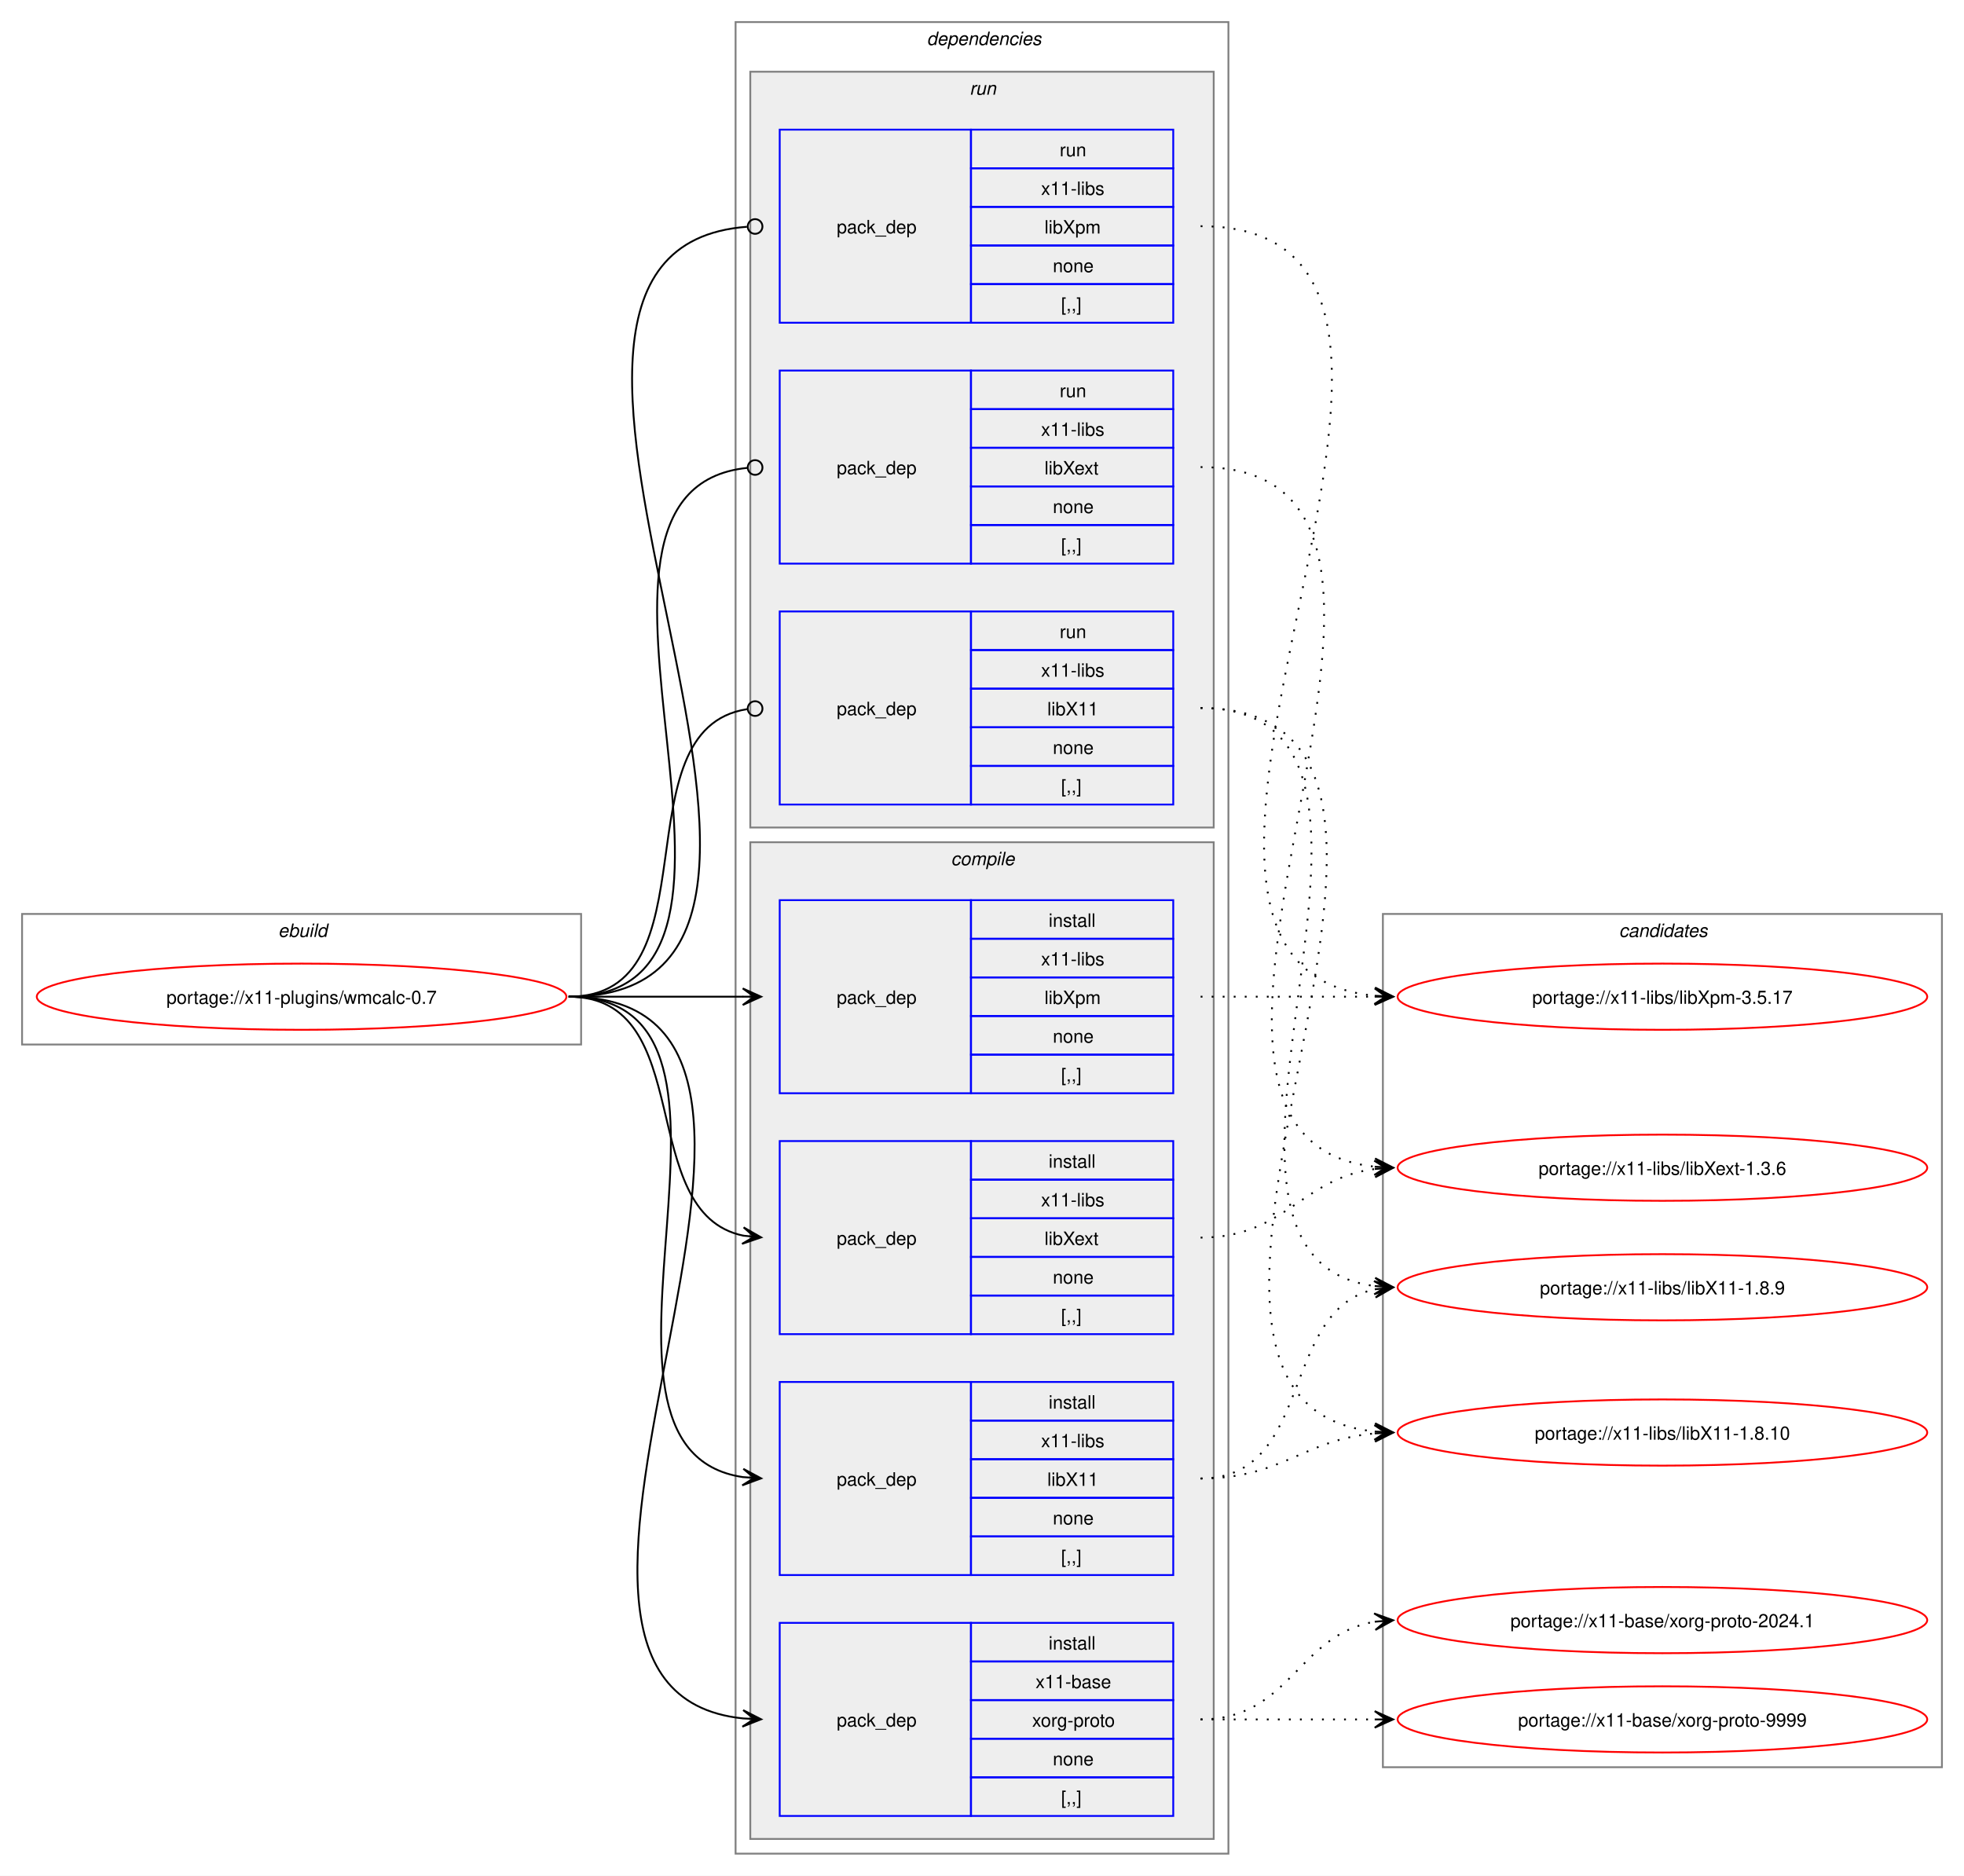
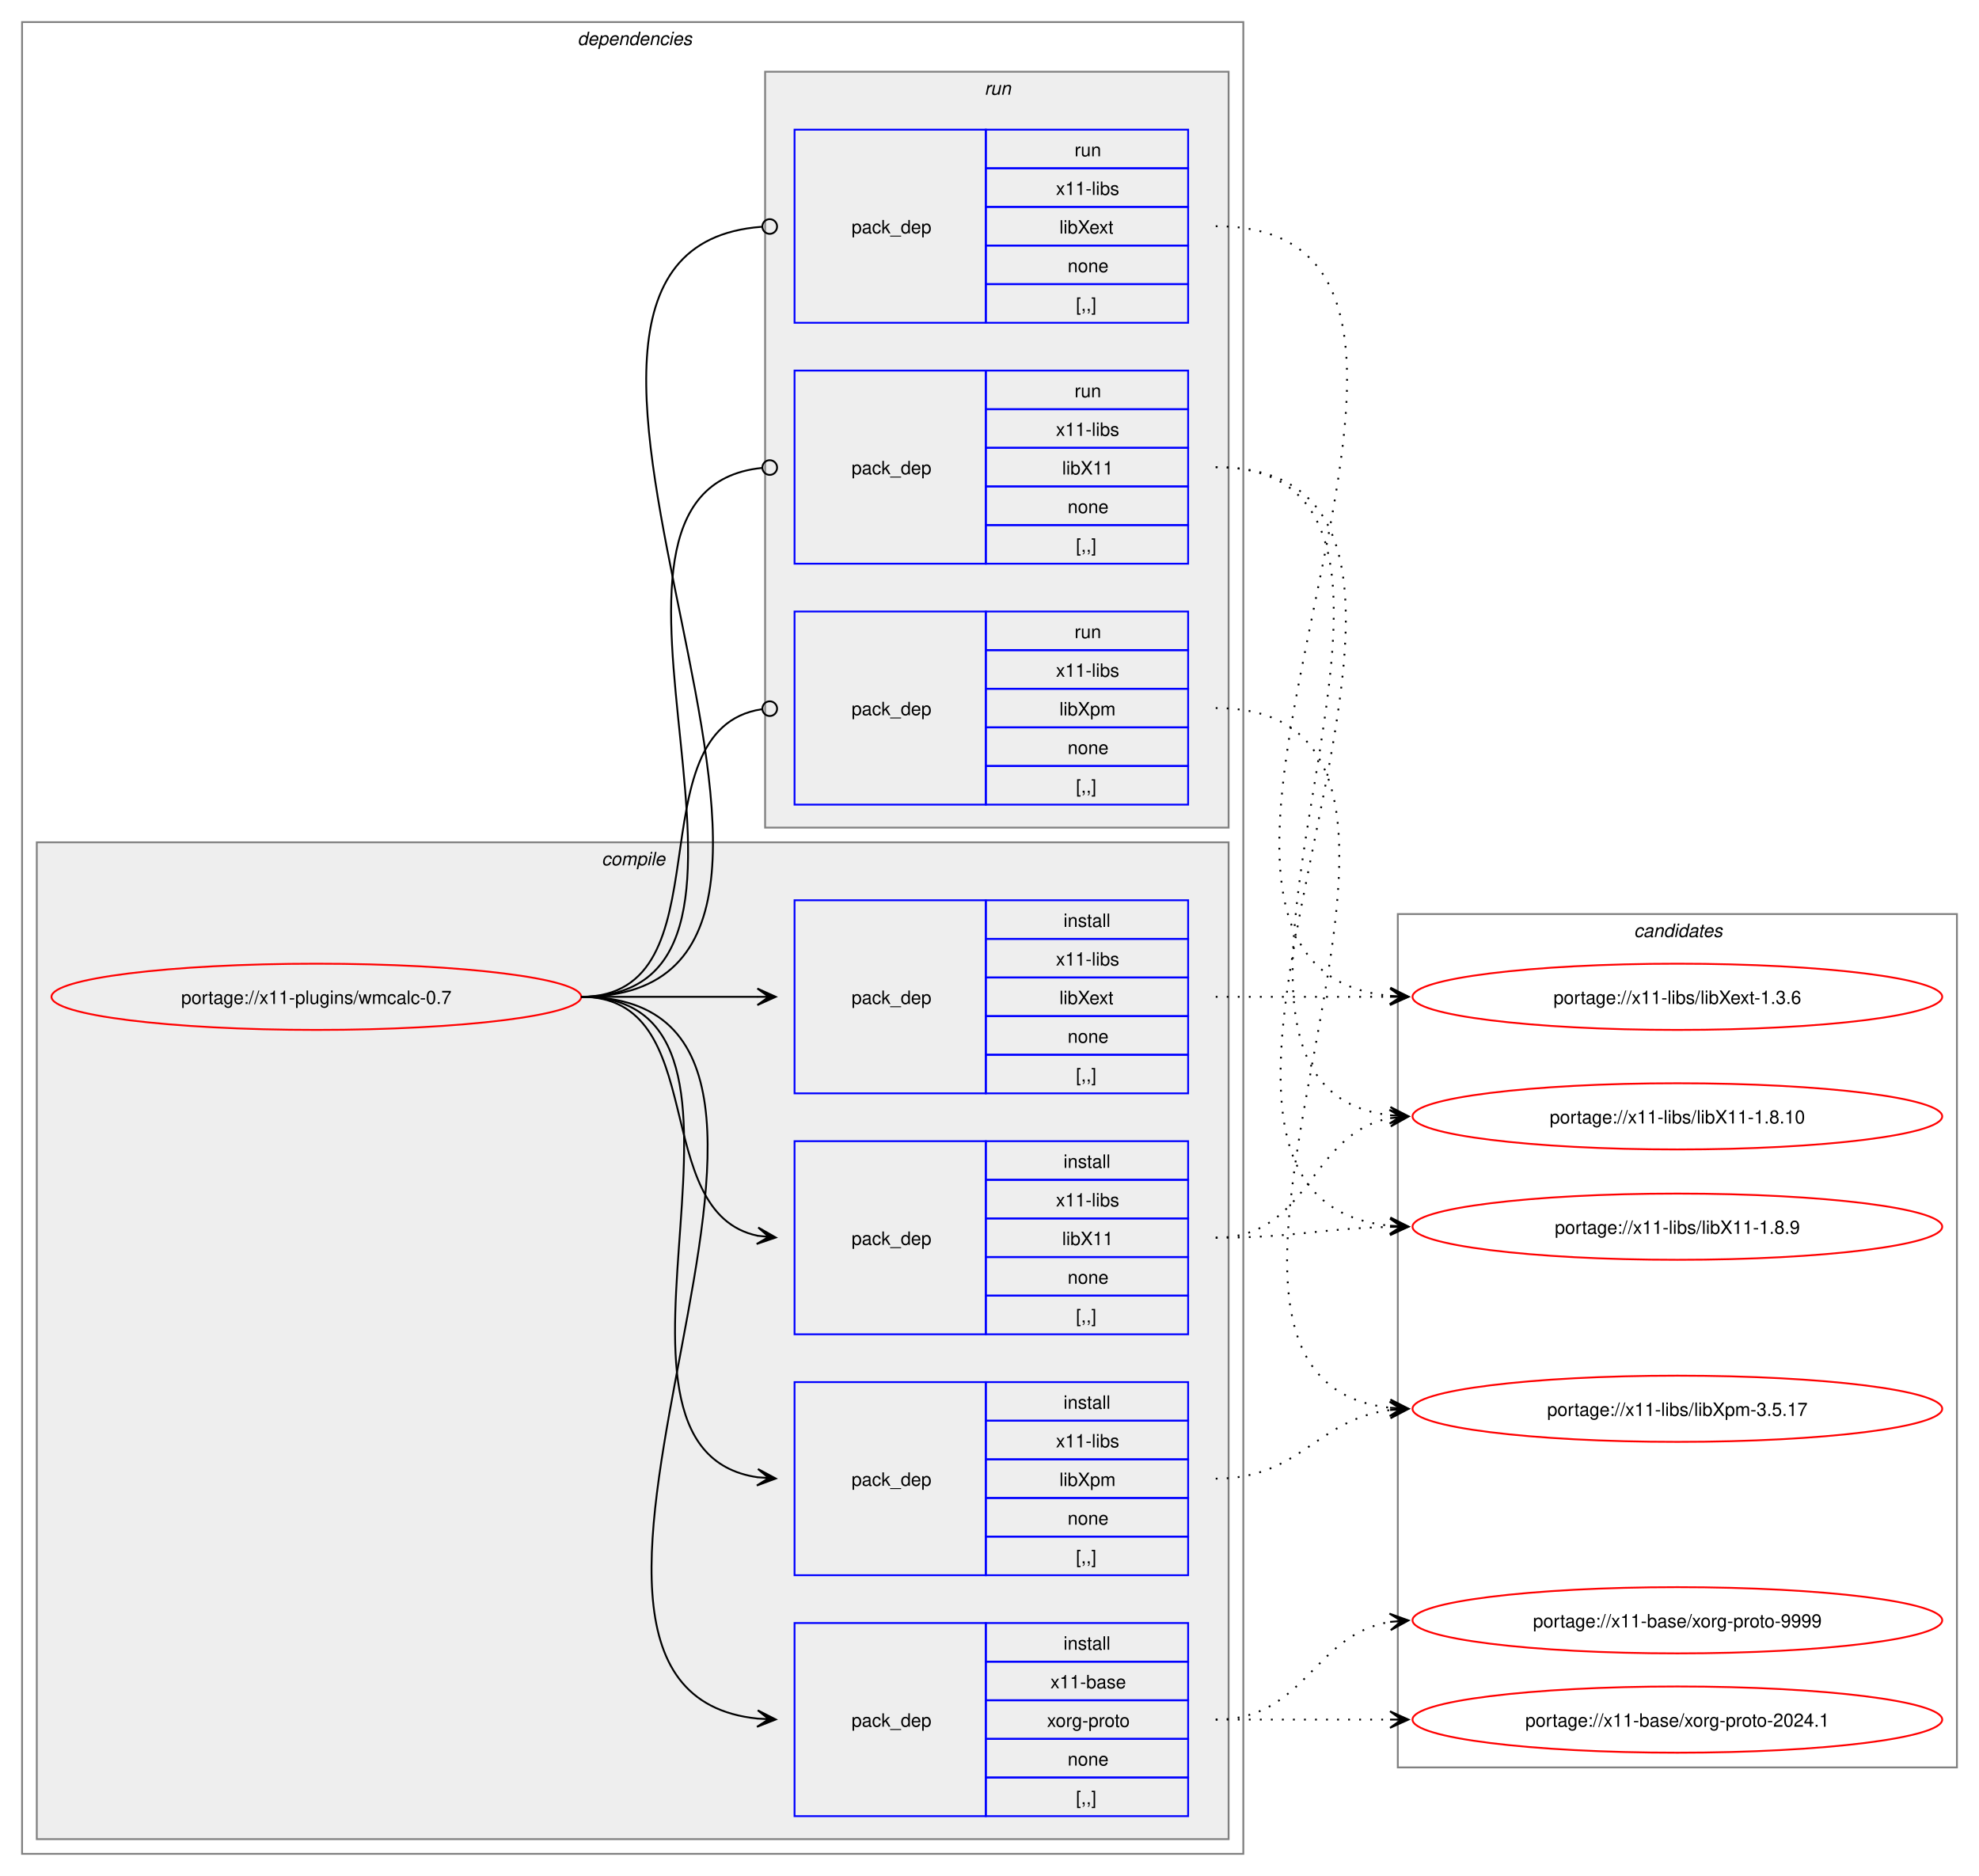
- <svg xmlns="http://www.w3.org/2000/svg" xmlns:xlink="http://www.w3.org/1999/xlink" width="1068pt" height="1020pt" viewBox="0.00 0.00 1068.00 1020.00">
+ <svg xmlns="http://www.w3.org/2000/svg" xmlns:xlink="http://www.w3.org/1999/xlink" width="1076pt" height="1020pt" viewBox="0.00 0.00 1076.00 1020.00">
  <g id="graph0" class="graph" transform="scale(1 1) rotate(0) translate(4 1016)">
-     <polygon fill="white" stroke="none" points="-4,4 -4,-1016 1064,-1016 1064,4 -4,4" />
-     <g id="clust1" class="cluster">
-       <polygon fill="none" stroke="gray" points="8,-448 8,-519 312,-519 312,-448 8,-448" />
-       <text text-anchor="start" x="147.25" y="-506.5" font-family="Helvetica,sans-Serif" font-style="italic" font-size="10.00">ebuild</text>
-     </g>
+     <polygon fill="white" stroke="none" points="-4,4 -4,-1016 1072,-1016 1072,4 -4,4" />
    <g id="clust2" class="cluster">
-       <polygon fill="none" stroke="gray" points="396,-8 396,-1004 664,-1004 664,-8 396,-8" />
-       <text text-anchor="start" x="500" y="-991.5" font-family="Helvetica,sans-Serif" font-style="italic" font-size="10.00">dependencies</text>
+       <polygon fill="none" stroke="gray" points="8,-8 8,-1004 672,-1004 672,-8 8,-8" />
+       <text text-anchor="start" x="310" y="-991.5" font-family="Helvetica,sans-Serif" font-style="italic" font-size="10.00">dependencies</text>
    </g>
    <g id="clust3" class="cluster">
-       <polygon fill="#eeeeee" stroke="gray" points="404,-16 404,-558 656,-558 656,-16 404,-16" />
-       <text text-anchor="start" x="513.12" y="-545.5" font-family="Helvetica,sans-Serif" font-style="italic" font-size="10.00">compile</text>
+       <polygon fill="#eeeeee" stroke="gray" points="16,-16 16,-558 664,-558 664,-16 16,-16" />
+       <text text-anchor="start" x="323.12" y="-545.5" font-family="Helvetica,sans-Serif" font-style="italic" font-size="10.00">compile</text>
    </g>
    <g id="clust9" class="cluster">
-       <polygon fill="#eeeeee" stroke="gray" points="404,-566 404,-977 656,-977 656,-566 404,-566" />
-       <text text-anchor="start" x="523.25" y="-964.5" font-family="Helvetica,sans-Serif" font-style="italic" font-size="10.00">run</text>
+       <polygon fill="#eeeeee" stroke="gray" points="412,-566 412,-977 664,-977 664,-566 412,-566" />
+       <text text-anchor="start" x="531.25" y="-964.5" font-family="Helvetica,sans-Serif" font-style="italic" font-size="10.00">run</text>
    </g>
    <g id="clust13" class="cluster">
-       <polygon fill="none" stroke="gray" points="748,-55 748,-519 1052,-519 1052,-55 748,-55" />
-       <text text-anchor="start" x="876.38" y="-506.5" font-family="Helvetica,sans-Serif" font-style="italic" font-size="10.00">candidates</text>
+       <polygon fill="none" stroke="gray" points="756,-55 756,-519 1060,-519 1060,-55 756,-55" />
+       <text text-anchor="start" x="884.38" y="-506.5" font-family="Helvetica,sans-Serif" font-style="italic" font-size="10.00">candidates</text>
    </g>
    <g id="node1" class="node">
      <g id="a_node1">
        <a xlink:href="../x11-plugins/wmcalc-0.7.svg" xlink:title="portage://x11-plugins/wmcalc-0.7">
-           <ellipse fill="none" stroke="red" cx="160" cy="-474" rx="144" ry="18" />
-           <text text-anchor="middle" x="160" y="-470.12" font-family="Helvetica,sans-Serif" font-size="10.00">portage://x11-plugins/wmcalc-0.7</text>
+           <ellipse fill="none" stroke="red" cx="168" cy="-474" rx="144" ry="18" />
+           <text text-anchor="middle" x="168" y="-470.12" font-family="Helvetica,sans-Serif" font-size="10.00">portage://x11-plugins/wmcalc-0.7</text>
        </a>
      </g>
    </g>
    <g id="node2" class="node">
-       <polygon fill="none" stroke="blue" points="420,-28.5 420,-133.5 524,-133.5 524,-28.5 420,-28.5" />
-       <text text-anchor="start" x="451" y="-77.12" font-family="Helvetica,sans-Serif" font-size="10.00">pack_dep</text>
-       <polygon fill="none" stroke="blue" points="524,-112.5 524,-133.5 634,-133.5 634,-112.5 524,-112.5" />
-       <text text-anchor="start" x="566.25" y="-119" font-family="Helvetica,sans-Serif" font-size="10.00">install</text>
-       <polygon fill="none" stroke="blue" points="524,-91.5 524,-112.5 634,-112.5 634,-91.5 524,-91.5" />
-       <text text-anchor="start" x="559.12" y="-98" font-family="Helvetica,sans-Serif" font-size="10.00">x11-base</text>
-       <polygon fill="none" stroke="blue" points="524,-70.5 524,-91.5 634,-91.5 634,-70.5 524,-70.5" />
-       <text text-anchor="start" x="557.25" y="-77" font-family="Helvetica,sans-Serif" font-size="10.00">xorg-proto</text>
-       <polygon fill="none" stroke="blue" points="524,-49.5 524,-70.5 634,-70.5 634,-49.5 524,-49.5" />
-       <text text-anchor="start" x="568.5" y="-56" font-family="Helvetica,sans-Serif" font-size="10.00">none</text>
-       <polygon fill="none" stroke="blue" points="524,-28.5 524,-49.5 634,-49.5 634,-28.5 524,-28.5" />
-       <text text-anchor="start" x="573" y="-35" font-family="Helvetica,sans-Serif" font-size="10.00">[,,]</text>
+       <polygon fill="none" stroke="blue" points="428,-28.5 428,-133.5 532,-133.5 532,-28.5 428,-28.5" />
+       <text text-anchor="start" x="459" y="-77.12" font-family="Helvetica,sans-Serif" font-size="10.00">pack_dep</text>
+       <polygon fill="none" stroke="blue" points="532,-112.5 532,-133.5 642,-133.5 642,-112.5 532,-112.5" />
+       <text text-anchor="start" x="574.25" y="-119" font-family="Helvetica,sans-Serif" font-size="10.00">install</text>
+       <polygon fill="none" stroke="blue" points="532,-91.5 532,-112.5 642,-112.5 642,-91.5 532,-91.5" />
+       <text text-anchor="start" x="567.12" y="-98" font-family="Helvetica,sans-Serif" font-size="10.00">x11-base</text>
+       <polygon fill="none" stroke="blue" points="532,-70.5 532,-91.5 642,-91.5 642,-70.5 532,-70.5" />
+       <text text-anchor="start" x="565.25" y="-77" font-family="Helvetica,sans-Serif" font-size="10.00">xorg-proto</text>
+       <polygon fill="none" stroke="blue" points="532,-49.5 532,-70.5 642,-70.5 642,-49.5 532,-49.5" />
+       <text text-anchor="start" x="576.5" y="-56" font-family="Helvetica,sans-Serif" font-size="10.00">none</text>
+       <polygon fill="none" stroke="blue" points="532,-28.5 532,-49.5 642,-49.5 642,-28.5 532,-28.5" />
+       <text text-anchor="start" x="581" y="-35" font-family="Helvetica,sans-Serif" font-size="10.00">[,,]</text>
    </g>
    <g id="edge1" class="edge">
-       <path fill="none" stroke="black" d="M305.23,-474C482.24,-474 241.01,-97.71 400.05,-81.54" />
-       <polygon fill="black" stroke="black" points="409.9,-81.06 400.12,-86.04 406.12,-81.24 399.91,-81.54 399.91,-81.54 399.91,-81.54 406.12,-81.24 399.69,-77.05 409.9,-81.06" />
+       <path fill="none" stroke="black" d="M312,-474C489.14,-474 248.73,-97.71 407.93,-81.54" />
+       <polygon fill="black" stroke="black" points="417.78,-81.06 408.01,-86.04 414.01,-81.24 407.79,-81.54 407.79,-81.54 407.79,-81.54 414.01,-81.24 407.58,-77.05 417.78,-81.06" />
    </g>
    <g id="node3" class="node">
-       <polygon fill="none" stroke="blue" points="420,-159.5 420,-264.5 524,-264.5 524,-159.5 420,-159.5" />
-       <text text-anchor="start" x="451" y="-208.12" font-family="Helvetica,sans-Serif" font-size="10.00">pack_dep</text>
-       <polygon fill="none" stroke="blue" points="524,-243.5 524,-264.5 634,-264.5 634,-243.5 524,-243.5" />
-       <text text-anchor="start" x="566.25" y="-250" font-family="Helvetica,sans-Serif" font-size="10.00">install</text>
-       <polygon fill="none" stroke="blue" points="524,-222.5 524,-243.5 634,-243.5 634,-222.5 524,-222.5" />
-       <text text-anchor="start" x="562.12" y="-229" font-family="Helvetica,sans-Serif" font-size="10.00">x11-libs</text>
-       <polygon fill="none" stroke="blue" points="524,-201.5 524,-222.5 634,-222.5 634,-201.5 524,-201.5" />
-       <text text-anchor="start" x="565.5" y="-208" font-family="Helvetica,sans-Serif" font-size="10.00">libX11</text>
-       <polygon fill="none" stroke="blue" points="524,-180.5 524,-201.5 634,-201.5 634,-180.5 524,-180.5" />
-       <text text-anchor="start" x="568.5" y="-187" font-family="Helvetica,sans-Serif" font-size="10.00">none</text>
-       <polygon fill="none" stroke="blue" points="524,-159.5 524,-180.5 634,-180.5 634,-159.5 524,-159.5" />
-       <text text-anchor="start" x="573" y="-166" font-family="Helvetica,sans-Serif" font-size="10.00">[,,]</text>
+       <polygon fill="none" stroke="blue" points="428,-290.5 428,-395.5 532,-395.5 532,-290.5 428,-290.5" />
+       <text text-anchor="start" x="459" y="-339.12" font-family="Helvetica,sans-Serif" font-size="10.00">pack_dep</text>
+       <polygon fill="none" stroke="blue" points="532,-374.5 532,-395.5 642,-395.5 642,-374.5 532,-374.5" />
+       <text text-anchor="start" x="574.25" y="-381" font-family="Helvetica,sans-Serif" font-size="10.00">install</text>
+       <polygon fill="none" stroke="blue" points="532,-353.5 532,-374.5 642,-374.5 642,-353.5 532,-353.5" />
+       <text text-anchor="start" x="570.12" y="-360" font-family="Helvetica,sans-Serif" font-size="10.00">x11-libs</text>
+       <polygon fill="none" stroke="blue" points="532,-332.5 532,-353.5 642,-353.5 642,-332.5 532,-332.5" />
+       <text text-anchor="start" x="573.5" y="-339" font-family="Helvetica,sans-Serif" font-size="10.00">libX11</text>
+       <polygon fill="none" stroke="blue" points="532,-311.5 532,-332.5 642,-332.5 642,-311.5 532,-311.5" />
+       <text text-anchor="start" x="576.5" y="-318" font-family="Helvetica,sans-Serif" font-size="10.00">none</text>
+       <polygon fill="none" stroke="blue" points="532,-290.5 532,-311.5 642,-311.5 642,-290.5 532,-290.5" />
+       <text text-anchor="start" x="581" y="-297" font-family="Helvetica,sans-Serif" font-size="10.00">[,,]</text>
    </g>
    <g id="edge2" class="edge">
-       <path fill="none" stroke="black" d="M305.23,-474C426.9,-474 294.34,-228.12 400.11,-212.75" />
-       <polygon fill="black" stroke="black" points="409.9,-212.08 400.23,-217.25 406.12,-212.34 399.92,-212.77 399.92,-212.77 399.92,-212.77 406.12,-212.34 399.61,-208.28 409.9,-212.08" />
+       <path fill="none" stroke="black" d="M312,-474C383.21,-474 348.07,-356.45 408.06,-344.05" />
+       <polygon fill="black" stroke="black" points="417.79,-343.12 408.27,-348.56 414.02,-343.48 407.83,-344.08 407.83,-344.08 407.83,-344.08 414.02,-343.48 407.4,-339.6 417.79,-343.12" />
    </g>
    <g id="node4" class="node">
-       <polygon fill="none" stroke="blue" points="420,-290.5 420,-395.5 524,-395.5 524,-290.5 420,-290.5" />
-       <text text-anchor="start" x="451" y="-339.12" font-family="Helvetica,sans-Serif" font-size="10.00">pack_dep</text>
-       <polygon fill="none" stroke="blue" points="524,-374.5 524,-395.5 634,-395.5 634,-374.5 524,-374.5" />
-       <text text-anchor="start" x="566.25" y="-381" font-family="Helvetica,sans-Serif" font-size="10.00">install</text>
-       <polygon fill="none" stroke="blue" points="524,-353.5 524,-374.5 634,-374.5 634,-353.5 524,-353.5" />
-       <text text-anchor="start" x="562.12" y="-360" font-family="Helvetica,sans-Serif" font-size="10.00">x11-libs</text>
-       <polygon fill="none" stroke="blue" points="524,-332.5 524,-353.5 634,-353.5 634,-332.5 524,-332.5" />
-       <text text-anchor="start" x="564" y="-339" font-family="Helvetica,sans-Serif" font-size="10.00">libXext</text>
-       <polygon fill="none" stroke="blue" points="524,-311.5 524,-332.5 634,-332.5 634,-311.5 524,-311.5" />
-       <text text-anchor="start" x="568.5" y="-318" font-family="Helvetica,sans-Serif" font-size="10.00">none</text>
-       <polygon fill="none" stroke="blue" points="524,-290.5 524,-311.5 634,-311.5 634,-290.5 524,-290.5" />
-       <text text-anchor="start" x="573" y="-297" font-family="Helvetica,sans-Serif" font-size="10.00">[,,]</text>
+       <polygon fill="none" stroke="blue" points="428,-421.5 428,-526.5 532,-526.5 532,-421.5 428,-421.5" />
+       <text text-anchor="start" x="459" y="-470.12" font-family="Helvetica,sans-Serif" font-size="10.00">pack_dep</text>
+       <polygon fill="none" stroke="blue" points="532,-505.5 532,-526.5 642,-526.5 642,-505.5 532,-505.5" />
+       <text text-anchor="start" x="574.25" y="-512" font-family="Helvetica,sans-Serif" font-size="10.00">install</text>
+       <polygon fill="none" stroke="blue" points="532,-484.5 532,-505.5 642,-505.5 642,-484.5 532,-484.5" />
+       <text text-anchor="start" x="570.12" y="-491" font-family="Helvetica,sans-Serif" font-size="10.00">x11-libs</text>
+       <polygon fill="none" stroke="blue" points="532,-463.5 532,-484.5 642,-484.5 642,-463.5 532,-463.5" />
+       <text text-anchor="start" x="572" y="-470" font-family="Helvetica,sans-Serif" font-size="10.00">libXext</text>
+       <polygon fill="none" stroke="blue" points="532,-442.5 532,-463.5 642,-463.5 642,-442.5 532,-442.5" />
+       <text text-anchor="start" x="576.5" y="-449" font-family="Helvetica,sans-Serif" font-size="10.00">none</text>
+       <polygon fill="none" stroke="blue" points="532,-421.5 532,-442.5 642,-442.5 642,-421.5 532,-421.5" />
+       <text text-anchor="start" x="581" y="-428" font-family="Helvetica,sans-Serif" font-size="10.00">[,,]</text>
    </g>
    <g id="edge3" class="edge">
-       <path fill="none" stroke="black" d="M305.23,-474C376.15,-474 340.55,-356.45 400.22,-344.05" />
-       <polygon fill="black" stroke="black" points="409.9,-343.12 400.38,-348.56 406.14,-343.48 399.95,-344.08 399.95,-344.08 399.95,-344.08 406.14,-343.48 399.51,-339.6 409.9,-343.12" />
+       <path fill="none" stroke="black" d="M312,-474C355.65,-474 369.25,-474 407.98,-474" />
+       <polygon fill="black" stroke="black" points="417.78,-474 407.78,-478.5 414,-474 407.78,-474 407.78,-474 407.78,-474 414,-474 407.78,-469.5 417.78,-474" />
    </g>
    <g id="node5" class="node">
-       <polygon fill="none" stroke="blue" points="420,-421.5 420,-526.5 524,-526.5 524,-421.5 420,-421.5" />
-       <text text-anchor="start" x="451" y="-470.12" font-family="Helvetica,sans-Serif" font-size="10.00">pack_dep</text>
-       <polygon fill="none" stroke="blue" points="524,-505.5 524,-526.5 634,-526.5 634,-505.5 524,-505.5" />
-       <text text-anchor="start" x="566.25" y="-512" font-family="Helvetica,sans-Serif" font-size="10.00">install</text>
-       <polygon fill="none" stroke="blue" points="524,-484.5 524,-505.5 634,-505.5 634,-484.5 524,-484.5" />
-       <text text-anchor="start" x="562.12" y="-491" font-family="Helvetica,sans-Serif" font-size="10.00">x11-libs</text>
-       <polygon fill="none" stroke="blue" points="524,-463.5 524,-484.5 634,-484.5 634,-463.5 524,-463.5" />
-       <text text-anchor="start" x="564" y="-470" font-family="Helvetica,sans-Serif" font-size="10.00">libXpm</text>
-       <polygon fill="none" stroke="blue" points="524,-442.5 524,-463.5 634,-463.5 634,-442.5 524,-442.5" />
-       <text text-anchor="start" x="568.5" y="-449" font-family="Helvetica,sans-Serif" font-size="10.00">none</text>
-       <polygon fill="none" stroke="blue" points="524,-421.5 524,-442.5 634,-442.5 634,-421.5 524,-421.5" />
-       <text text-anchor="start" x="573" y="-428" font-family="Helvetica,sans-Serif" font-size="10.00">[,,]</text>
+       <polygon fill="none" stroke="blue" points="428,-159.5 428,-264.5 532,-264.5 532,-159.5 428,-159.5" />
+       <text text-anchor="start" x="459" y="-208.12" font-family="Helvetica,sans-Serif" font-size="10.00">pack_dep</text>
+       <polygon fill="none" stroke="blue" points="532,-243.5 532,-264.5 642,-264.5 642,-243.5 532,-243.5" />
+       <text text-anchor="start" x="574.25" y="-250" font-family="Helvetica,sans-Serif" font-size="10.00">install</text>
+       <polygon fill="none" stroke="blue" points="532,-222.5 532,-243.5 642,-243.5 642,-222.5 532,-222.5" />
+       <text text-anchor="start" x="570.12" y="-229" font-family="Helvetica,sans-Serif" font-size="10.00">x11-libs</text>
+       <polygon fill="none" stroke="blue" points="532,-201.5 532,-222.5 642,-222.5 642,-201.5 532,-201.5" />
+       <text text-anchor="start" x="572" y="-208" font-family="Helvetica,sans-Serif" font-size="10.00">libXpm</text>
+       <polygon fill="none" stroke="blue" points="532,-180.5 532,-201.5 642,-201.5 642,-180.5 532,-180.5" />
+       <text text-anchor="start" x="576.5" y="-187" font-family="Helvetica,sans-Serif" font-size="10.00">none</text>
+       <polygon fill="none" stroke="blue" points="532,-159.5 532,-180.5 642,-180.5 642,-159.5 532,-159.5" />
+       <text text-anchor="start" x="581" y="-166" font-family="Helvetica,sans-Serif" font-size="10.00">[,,]</text>
    </g>
    <g id="edge4" class="edge">
-       <path fill="none" stroke="black" d="M305.23,-474C348.43,-474 361.89,-474 400.21,-474" />
-       <polygon fill="black" stroke="black" points="409.89,-474 399.89,-478.5 406.11,-474 399.89,-474 399.89,-474 399.89,-474 406.11,-474 399.89,-469.5 409.89,-474" />
+       <path fill="none" stroke="black" d="M312,-474C433.85,-474 301.99,-228.12 407.98,-212.75" />
+       <polygon fill="black" stroke="black" points="417.78,-212.08 408.11,-217.25 414.01,-212.34 407.81,-212.76 407.81,-212.76 407.81,-212.76 414.01,-212.34 407.5,-208.27 417.78,-212.08" />
    </g>
    <g id="node6" class="node">
-       <polygon fill="none" stroke="blue" points="420,-578.5 420,-683.5 524,-683.5 524,-578.5 420,-578.5" />
-       <text text-anchor="start" x="451" y="-627.12" font-family="Helvetica,sans-Serif" font-size="10.00">pack_dep</text>
-       <polygon fill="none" stroke="blue" points="524,-662.5 524,-683.5 634,-683.5 634,-662.5 524,-662.5" />
-       <text text-anchor="start" x="572.25" y="-669" font-family="Helvetica,sans-Serif" font-size="10.00">run</text>
-       <polygon fill="none" stroke="blue" points="524,-641.5 524,-662.5 634,-662.5 634,-641.5 524,-641.5" />
-       <text text-anchor="start" x="562.12" y="-648" font-family="Helvetica,sans-Serif" font-size="10.00">x11-libs</text>
-       <polygon fill="none" stroke="blue" points="524,-620.5 524,-641.5 634,-641.5 634,-620.5 524,-620.5" />
-       <text text-anchor="start" x="565.5" y="-627" font-family="Helvetica,sans-Serif" font-size="10.00">libX11</text>
-       <polygon fill="none" stroke="blue" points="524,-599.5 524,-620.5 634,-620.5 634,-599.5 524,-599.5" />
-       <text text-anchor="start" x="568.5" y="-606" font-family="Helvetica,sans-Serif" font-size="10.00">none</text>
-       <polygon fill="none" stroke="blue" points="524,-578.5 524,-599.5 634,-599.5 634,-578.5 524,-578.5" />
-       <text text-anchor="start" x="573" y="-585" font-family="Helvetica,sans-Serif" font-size="10.00">[,,]</text>
+       <polygon fill="none" stroke="blue" points="428,-709.5 428,-814.5 532,-814.5 532,-709.5 428,-709.5" />
+       <text text-anchor="start" x="459" y="-758.12" font-family="Helvetica,sans-Serif" font-size="10.00">pack_dep</text>
+       <polygon fill="none" stroke="blue" points="532,-793.5 532,-814.5 642,-814.5 642,-793.5 532,-793.5" />
+       <text text-anchor="start" x="580.25" y="-800" font-family="Helvetica,sans-Serif" font-size="10.00">run</text>
+       <polygon fill="none" stroke="blue" points="532,-772.5 532,-793.5 642,-793.5 642,-772.5 532,-772.5" />
+       <text text-anchor="start" x="570.12" y="-779" font-family="Helvetica,sans-Serif" font-size="10.00">x11-libs</text>
+       <polygon fill="none" stroke="blue" points="532,-751.5 532,-772.5 642,-772.5 642,-751.5 532,-751.5" />
+       <text text-anchor="start" x="573.5" y="-758" font-family="Helvetica,sans-Serif" font-size="10.00">libX11</text>
+       <polygon fill="none" stroke="blue" points="532,-730.5 532,-751.5 642,-751.5 642,-730.5 532,-730.5" />
+       <text text-anchor="start" x="576.5" y="-737" font-family="Helvetica,sans-Serif" font-size="10.00">none</text>
+       <polygon fill="none" stroke="blue" points="532,-709.5 532,-730.5 642,-730.5 642,-709.5 532,-709.5" />
+       <text text-anchor="start" x="581" y="-716" font-family="Helvetica,sans-Serif" font-size="10.00">[,,]</text>
    </g>
    <g id="edge5" class="edge">
-       <path fill="none" stroke="black" d="M305.23,-474C386.27,-474 331.38,-619.56 402.33,-630.37" />
-       <ellipse fill="none" stroke="black" cx="406.62" cy="-630.68" rx="4" ry="4" />
+       <path fill="none" stroke="black" d="M312,-474C445.48,-474 289.76,-749.21 410.25,-761.57" />
+       <ellipse fill="none" stroke="black" cx="414.51" cy="-761.78" rx="4" ry="4" />
    </g>
    <g id="node7" class="node">
-       <polygon fill="none" stroke="blue" points="420,-709.5 420,-814.5 524,-814.5 524,-709.5 420,-709.5" />
-       <text text-anchor="start" x="451" y="-758.12" font-family="Helvetica,sans-Serif" font-size="10.00">pack_dep</text>
-       <polygon fill="none" stroke="blue" points="524,-793.5 524,-814.5 634,-814.5 634,-793.5 524,-793.5" />
-       <text text-anchor="start" x="572.25" y="-800" font-family="Helvetica,sans-Serif" font-size="10.00">run</text>
-       <polygon fill="none" stroke="blue" points="524,-772.5 524,-793.5 634,-793.5 634,-772.5 524,-772.5" />
-       <text text-anchor="start" x="562.12" y="-779" font-family="Helvetica,sans-Serif" font-size="10.00">x11-libs</text>
-       <polygon fill="none" stroke="blue" points="524,-751.5 524,-772.5 634,-772.5 634,-751.5 524,-751.5" />
-       <text text-anchor="start" x="564" y="-758" font-family="Helvetica,sans-Serif" font-size="10.00">libXext</text>
-       <polygon fill="none" stroke="blue" points="524,-730.5 524,-751.5 634,-751.5 634,-730.5 524,-730.5" />
-       <text text-anchor="start" x="568.5" y="-737" font-family="Helvetica,sans-Serif" font-size="10.00">none</text>
-       <polygon fill="none" stroke="blue" points="524,-709.5 524,-730.5 634,-730.5 634,-709.5 524,-709.5" />
-       <text text-anchor="start" x="573" y="-716" font-family="Helvetica,sans-Serif" font-size="10.00">[,,]</text>
+       <polygon fill="none" stroke="blue" points="428,-840.5 428,-945.5 532,-945.5 532,-840.5 428,-840.5" />
+       <text text-anchor="start" x="459" y="-889.12" font-family="Helvetica,sans-Serif" font-size="10.00">pack_dep</text>
+       <polygon fill="none" stroke="blue" points="532,-924.5 532,-945.5 642,-945.5 642,-924.5 532,-924.5" />
+       <text text-anchor="start" x="580.25" y="-931" font-family="Helvetica,sans-Serif" font-size="10.00">run</text>
+       <polygon fill="none" stroke="blue" points="532,-903.5 532,-924.5 642,-924.5 642,-903.5 532,-903.5" />
+       <text text-anchor="start" x="570.12" y="-910" font-family="Helvetica,sans-Serif" font-size="10.00">x11-libs</text>
+       <polygon fill="none" stroke="blue" points="532,-882.5 532,-903.5 642,-903.5 642,-882.5 532,-882.5" />
+       <text text-anchor="start" x="572" y="-889" font-family="Helvetica,sans-Serif" font-size="10.00">libXext</text>
+       <polygon fill="none" stroke="blue" points="532,-861.5 532,-882.5 642,-882.5 642,-861.5 532,-861.5" />
+       <text text-anchor="start" x="576.5" y="-868" font-family="Helvetica,sans-Serif" font-size="10.00">none</text>
+       <polygon fill="none" stroke="blue" points="532,-840.5 532,-861.5 642,-861.5 642,-840.5 532,-840.5" />
+       <text text-anchor="start" x="581" y="-847" font-family="Helvetica,sans-Serif" font-size="10.00">[,,]</text>
    </g>
    <g id="edge6" class="edge">
-       <path fill="none" stroke="black" d="M305.23,-474C438.55,-474 282.08,-749.21 402.37,-761.57" />
-       <ellipse fill="none" stroke="black" cx="406.62" cy="-761.78" rx="4" ry="4" />
+       <path fill="none" stroke="black" d="M312,-474C501.1,-474 235.62,-879.61 410.07,-892.68" />
+       <ellipse fill="none" stroke="black" cx="414.5" cy="-892.84" rx="4" ry="4" />
    </g>
    <g id="node8" class="node">
-       <polygon fill="none" stroke="blue" points="420,-840.5 420,-945.5 524,-945.5 524,-840.5 420,-840.5" />
-       <text text-anchor="start" x="451" y="-889.12" font-family="Helvetica,sans-Serif" font-size="10.00">pack_dep</text>
-       <polygon fill="none" stroke="blue" points="524,-924.5 524,-945.5 634,-945.5 634,-924.5 524,-924.5" />
-       <text text-anchor="start" x="572.25" y="-931" font-family="Helvetica,sans-Serif" font-size="10.00">run</text>
-       <polygon fill="none" stroke="blue" points="524,-903.5 524,-924.5 634,-924.5 634,-903.5 524,-903.5" />
-       <text text-anchor="start" x="562.12" y="-910" font-family="Helvetica,sans-Serif" font-size="10.00">x11-libs</text>
-       <polygon fill="none" stroke="blue" points="524,-882.5 524,-903.5 634,-903.5 634,-882.5 524,-882.5" />
-       <text text-anchor="start" x="564" y="-889" font-family="Helvetica,sans-Serif" font-size="10.00">libXpm</text>
-       <polygon fill="none" stroke="blue" points="524,-861.5 524,-882.5 634,-882.5 634,-861.5 524,-861.5" />
-       <text text-anchor="start" x="568.5" y="-868" font-family="Helvetica,sans-Serif" font-size="10.00">none</text>
-       <polygon fill="none" stroke="blue" points="524,-840.5 524,-861.5 634,-861.5 634,-840.5 524,-840.5" />
-       <text text-anchor="start" x="573" y="-847" font-family="Helvetica,sans-Serif" font-size="10.00">[,,]</text>
+       <polygon fill="none" stroke="blue" points="428,-578.5 428,-683.5 532,-683.5 532,-578.5 428,-578.5" />
+       <text text-anchor="start" x="459" y="-627.12" font-family="Helvetica,sans-Serif" font-size="10.00">pack_dep</text>
+       <polygon fill="none" stroke="blue" points="532,-662.5 532,-683.5 642,-683.5 642,-662.5 532,-662.5" />
+       <text text-anchor="start" x="580.25" y="-669" font-family="Helvetica,sans-Serif" font-size="10.00">run</text>
+       <polygon fill="none" stroke="blue" points="532,-641.5 532,-662.5 642,-662.5 642,-641.5 532,-641.5" />
+       <text text-anchor="start" x="570.12" y="-648" font-family="Helvetica,sans-Serif" font-size="10.00">x11-libs</text>
+       <polygon fill="none" stroke="blue" points="532,-620.5 532,-641.5 642,-641.5 642,-620.5 532,-620.5" />
+       <text text-anchor="start" x="572" y="-627" font-family="Helvetica,sans-Serif" font-size="10.00">libXpm</text>
+       <polygon fill="none" stroke="blue" points="532,-599.5 532,-620.5 642,-620.5 642,-599.5 532,-599.5" />
+       <text text-anchor="start" x="576.5" y="-606" font-family="Helvetica,sans-Serif" font-size="10.00">none</text>
+       <polygon fill="none" stroke="blue" points="532,-578.5 532,-599.5 642,-599.5 642,-578.5 532,-578.5" />
+       <text text-anchor="start" x="581" y="-585" font-family="Helvetica,sans-Serif" font-size="10.00">[,,]</text>
    </g>
    <g id="edge7" class="edge">
-       <path fill="none" stroke="black" d="M305.23,-474C494.22,-474 227.88,-879.61 402.19,-892.68" />
-       <ellipse fill="none" stroke="black" cx="406.61" cy="-892.84" rx="4" ry="4" />
+       <path fill="none" stroke="black" d="M312,-474C393.31,-474 338.95,-619.56 410.19,-630.37" />
+       <ellipse fill="none" stroke="black" cx="414.51" cy="-630.68" rx="4" ry="4" />
    </g>
    <g id="node9" class="node">
      <g id="a_node9">
        <a xlink:href="../x11-base/xorg-proto-9999.svg" xlink:title="portage://x11-base/xorg-proto-9999">
-           <ellipse fill="none" stroke="red" cx="900" cy="-81" rx="144" ry="18" />
-           <text text-anchor="middle" x="900" y="-77.12" font-family="Helvetica,sans-Serif" font-size="10.00">portage://x11-base/xorg-proto-9999</text>
+           <ellipse fill="none" stroke="red" cx="908" cy="-135" rx="144" ry="18" />
+           <text text-anchor="middle" x="908" y="-131.12" font-family="Helvetica,sans-Serif" font-size="10.00">portage://x11-base/xorg-proto-9999</text>
        </a>
      </g>
    </g>
    <g id="edge8" class="edge">
-       <path fill="none" stroke="black" stroke-dasharray="1,5" d="M648.89,-81C692.08,-81 705.54,-81 743.86,-81" />
-       <polygon fill="black" stroke="black" points="753.55,-81 743.55,-85.5 749.77,-81 743.55,-81 743.55,-81 743.55,-81 749.77,-81 743.55,-76.5 753.55,-81" />
+       <path fill="none" stroke="black" stroke-dasharray="1,5" d="M657,-81C705.95,-81 709.8,-127.28 752.05,-134.15" />
+       <polygon fill="black" stroke="black" points="761.79,-134.91 751.47,-138.62 758.01,-134.61 751.82,-134.13 751.82,-134.13 751.82,-134.13 758.01,-134.61 752.16,-129.65 761.79,-134.91" />
    </g>
    <g id="node10" class="node">
      <g id="a_node10">
        <a xlink:href="../x11-base/xorg-proto-2024.1.svg" xlink:title="portage://x11-base/xorg-proto-2024.1">
-           <ellipse fill="none" stroke="red" cx="900" cy="-135" rx="144" ry="18" />
-           <text text-anchor="middle" x="900" y="-131.12" font-family="Helvetica,sans-Serif" font-size="10.00">portage://x11-base/xorg-proto-2024.1</text>
+           <ellipse fill="none" stroke="red" cx="908" cy="-81" rx="144" ry="18" />
+           <text text-anchor="middle" x="908" y="-77.12" font-family="Helvetica,sans-Serif" font-size="10.00">portage://x11-base/xorg-proto-2024.1</text>
        </a>
      </g>
    </g>
    <g id="edge9" class="edge">
-       <path fill="none" stroke="black" stroke-dasharray="1,5" d="M648.89,-81C697.79,-81 701.62,-127.28 743.83,-134.15" />
-       <polygon fill="black" stroke="black" points="753.55,-134.91 743.23,-138.62 749.78,-134.61 743.58,-134.13 743.58,-134.13 743.58,-134.13 749.78,-134.61 743.93,-129.65 753.55,-134.91" />
+       <path fill="none" stroke="black" stroke-dasharray="1,5" d="M657,-81C700.25,-81 713.72,-81 752.08,-81" />
+       <polygon fill="black" stroke="black" points="761.78,-81 751.78,-85.5 758,-81 751.78,-81 751.78,-81 751.78,-81 758,-81 751.78,-76.5 761.78,-81" />
    </g>
    <g id="node11" class="node">
      <g id="a_node11">
        <a xlink:href="../x11-libs/libX11-1.8.10.svg" xlink:title="portage://x11-libs/libX11-1.8.10">
-           <ellipse fill="none" stroke="red" cx="900" cy="-237" rx="144" ry="18" />
-           <text text-anchor="middle" x="900" y="-233.12" font-family="Helvetica,sans-Serif" font-size="10.00">portage://x11-libs/libX11-1.8.10</text>
+           <ellipse fill="none" stroke="red" cx="908" cy="-409" rx="144" ry="18" />
+           <text text-anchor="middle" x="908" y="-405.12" font-family="Helvetica,sans-Serif" font-size="10.00">portage://x11-libs/libX11-1.8.10</text>
        </a>
      </g>
    </g>
    <g id="edge10" class="edge">
-       <path fill="none" stroke="black" stroke-dasharray="1,5" d="M648.89,-212C693.27,-212 704.65,-233.07 743.61,-236.52" />
-       <polygon fill="black" stroke="black" points="753.55,-236.95 743.37,-241.02 749.77,-236.79 743.56,-236.52 743.56,-236.52 743.56,-236.52 749.77,-236.79 743.75,-232.02 753.55,-236.95" />
+       <path fill="none" stroke="black" stroke-dasharray="1,5" d="M657,-343C708.49,-343 707.91,-399.81 751.87,-408.02" />
+       <polygon fill="black" stroke="black" points="761.79,-408.89 751.43,-412.49 758.02,-408.56 751.83,-408.01 751.83,-408.01 751.83,-408.01 758.02,-408.56 752.22,-403.53 761.79,-408.89" />
    </g>
    <g id="node12" class="node">
      <g id="a_node12">
        <a xlink:href="../x11-libs/libX11-1.8.9.svg" xlink:title="portage://x11-libs/libX11-1.8.9">
-           <ellipse fill="none" stroke="red" cx="900" cy="-316" rx="144" ry="18" />
-           <text text-anchor="middle" x="900" y="-312.12" font-family="Helvetica,sans-Serif" font-size="10.00">portage://x11-libs/libX11-1.8.9</text>
+           <ellipse fill="none" stroke="red" cx="908" cy="-349" rx="144" ry="18" />
+           <text text-anchor="middle" x="908" y="-345.12" font-family="Helvetica,sans-Serif" font-size="10.00">portage://x11-libs/libX11-1.8.9</text>
        </a>
      </g>
    </g>
    <g id="edge11" class="edge">
-       <path fill="none" stroke="black" stroke-dasharray="1,5" d="M648.89,-212C710.86,-212 691.62,-303.79 743.76,-314.9" />
-       <polygon fill="black" stroke="black" points="753.55,-315.88 743.16,-319.36 749.79,-315.5 743.6,-314.89 743.6,-314.89 743.6,-314.89 749.79,-315.5 744.05,-310.41 753.55,-315.88" />
+       <path fill="none" stroke="black" stroke-dasharray="1,5" d="M657,-343C700.32,-343 713.67,-348.06 752.07,-348.89" />
+       <polygon fill="black" stroke="black" points="761.78,-348.99 751.74,-353.38 758,-348.95 751.78,-348.88 751.78,-348.88 751.78,-348.88 758,-348.95 751.83,-344.38 761.78,-348.99" />
    </g>
    <g id="node13" class="node">
      <g id="a_node13">
        <a xlink:href="../x11-libs/libXext-1.3.6.svg" xlink:title="portage://x11-libs/libXext-1.3.6">
-           <ellipse fill="none" stroke="red" cx="900" cy="-381" rx="144" ry="18" />
-           <text text-anchor="middle" x="900" y="-377.12" font-family="Helvetica,sans-Serif" font-size="10.00">portage://x11-libs/libXext-1.3.6</text>
+           <ellipse fill="none" stroke="red" cx="908" cy="-474" rx="144" ry="18" />
+           <text text-anchor="middle" x="908" y="-470.12" font-family="Helvetica,sans-Serif" font-size="10.00">portage://x11-libs/libXext-1.3.6</text>
        </a>
      </g>
    </g>
    <g id="edge12" class="edge">
-       <path fill="none" stroke="black" stroke-dasharray="1,5" d="M648.89,-343C694.98,-343 703.58,-375.29 743.81,-380.34" />
-       <polygon fill="black" stroke="black" points="753.55,-380.93 743.3,-384.82 749.77,-380.7 743.57,-380.33 743.57,-380.33 743.57,-380.33 749.77,-380.7 743.84,-375.83 753.55,-380.93" />
+       <path fill="none" stroke="black" stroke-dasharray="1,5" d="M657,-474C700.25,-474 713.72,-474 752.08,-474" />
+       <polygon fill="black" stroke="black" points="761.78,-474 751.78,-478.5 758,-474 751.78,-474 751.78,-474 751.78,-474 758,-474 751.78,-469.5 761.78,-474" />
    </g>
    <g id="node14" class="node">
      <g id="a_node14">
        <a xlink:href="../x11-libs/libXpm-3.5.17.svg" xlink:title="portage://x11-libs/libXpm-3.5.17">
-           <ellipse fill="none" stroke="red" cx="900" cy="-474" rx="144" ry="18" />
-           <text text-anchor="middle" x="900" y="-470.12" font-family="Helvetica,sans-Serif" font-size="10.00">portage://x11-libs/libXpm-3.5.17</text>
+           <ellipse fill="none" stroke="red" cx="908" cy="-250" rx="144" ry="18" />
+           <text text-anchor="middle" x="908" y="-246.12" font-family="Helvetica,sans-Serif" font-size="10.00">portage://x11-libs/libXpm-3.5.17</text>
        </a>
      </g>
    </g>
    <g id="edge13" class="edge">
-       <path fill="none" stroke="black" stroke-dasharray="1,5" d="M648.89,-474C692.08,-474 705.54,-474 743.86,-474" />
-       <polygon fill="black" stroke="black" points="753.55,-474 743.55,-478.5 749.77,-474 743.55,-474 743.55,-474 743.55,-474 749.77,-474 743.55,-469.5 753.55,-474" />
+       <path fill="none" stroke="black" stroke-dasharray="1,5" d="M657,-212C703.14,-212 711.76,-244.29 752.04,-249.34" />
+       <polygon fill="black" stroke="black" points="761.78,-249.93 751.53,-253.82 758.01,-249.7 751.8,-249.33 751.8,-249.33 751.8,-249.33 758.01,-249.7 752.07,-244.83 761.78,-249.93" />
    </g>
    <g id="edge14" class="edge">
-       <path fill="none" stroke="black" stroke-dasharray="1,5" d="M648.89,-631C826.32,-631 584.27,-253.75 743.68,-237.54" />
-       <polygon fill="black" stroke="black" points="753.55,-237.06 743.78,-242.04 749.77,-237.24 743.56,-237.54 743.56,-237.54 743.56,-237.54 749.77,-237.24 743.34,-233.05 753.55,-237.06" />
+       <path fill="none" stroke="black" stroke-dasharray="1,5" d="M657,-762C816.97,-762 609.37,-425.35 752.11,-409.57" />
+       <polygon fill="black" stroke="black" points="761.78,-409.06 752.03,-414.08 758.01,-409.26 751.8,-409.59 751.8,-409.59 751.8,-409.59 758.01,-409.26 751.56,-405.1 761.78,-409.06" />
    </g>
    <g id="edge15" class="edge">
-       <path fill="none" stroke="black" stroke-dasharray="1,5" d="M648.89,-631C792.69,-631 616.83,-332.39 743.77,-316.65" />
-       <polygon fill="black" stroke="black" points="753.55,-316.07 743.83,-321.15 749.77,-316.29 743.57,-316.66 743.57,-316.66 743.57,-316.66 749.77,-316.29 743.3,-312.17 753.55,-316.07" />
+       <path fill="none" stroke="black" stroke-dasharray="1,5" d="M657,-762C842.62,-762 584.5,-365.77 751.92,-349.51" />
+       <polygon fill="black" stroke="black" points="761.78,-349.06 752,-354.01 758.01,-349.23 751.79,-349.52 751.79,-349.52 751.79,-349.52 758.01,-349.23 751.59,-345.02 761.78,-349.06" />
    </g>
    <g id="edge16" class="edge">
-       <path fill="none" stroke="black" stroke-dasharray="1,5" d="M648.89,-762C820.86,-762 589.38,-397.2 744.01,-381.52" />
-       <polygon fill="black" stroke="black" points="753.55,-381.06 743.78,-386.04 749.77,-381.24 743.56,-381.54 743.56,-381.54 743.56,-381.54 749.77,-381.24 743.34,-377.05 753.55,-381.06" />
+       <path fill="none" stroke="black" stroke-dasharray="1,5" d="M657,-893C845.24,-893 581.86,-490.61 752.02,-474.5" />
+       <polygon fill="black" stroke="black" points="761.78,-474.06 752,-479 758.01,-474.23 751.79,-474.51 751.79,-474.51 751.79,-474.51 758.01,-474.23 751.59,-470.01 761.78,-474.06" />
    </g>
    <g id="edge17" class="edge">
-       <path fill="none" stroke="black" stroke-dasharray="1,5" d="M648.89,-893C837.12,-893 573.64,-490.61 743.79,-474.5" />
-       <polygon fill="black" stroke="black" points="753.55,-474.06 743.76,-479 749.77,-474.23 743.56,-474.51 743.56,-474.51 743.56,-474.51 749.77,-474.23 743.36,-470.01 753.55,-474.06" />
+       <path fill="none" stroke="black" stroke-dasharray="1,5" d="M657,-631C828.99,-631 597.59,-266.2 752.25,-250.52" />
+       <polygon fill="black" stroke="black" points="761.78,-250.06 752.01,-255.04 758.01,-250.24 751.79,-250.54 751.79,-250.54 751.79,-250.54 758.01,-250.24 751.58,-246.05 761.78,-250.06" />
    </g>
  </g>
</svg>
